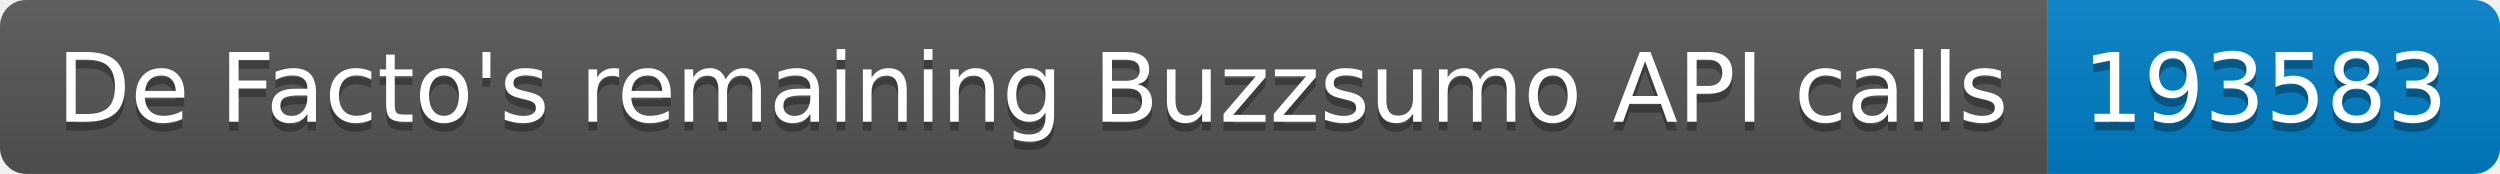
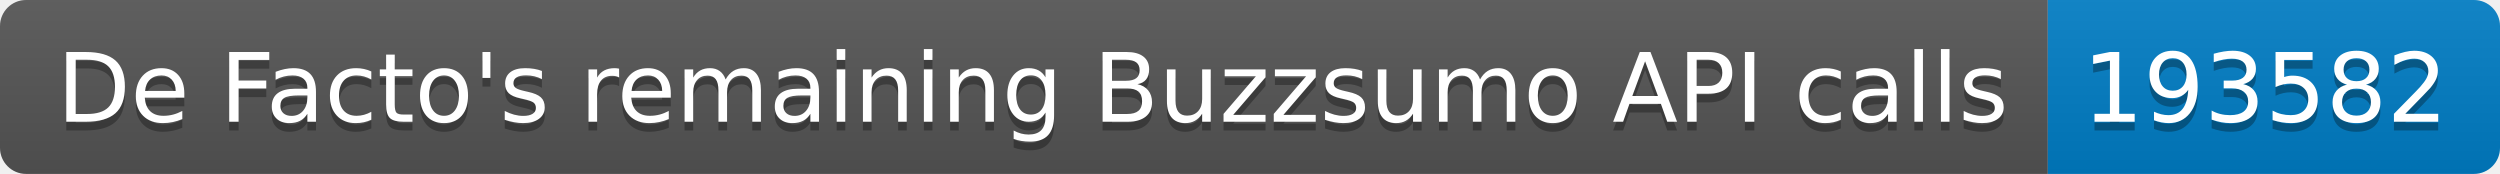
<svg xmlns="http://www.w3.org/2000/svg" width="287.5" height="20">
  <linearGradient id="smooth" x2="0" y2="100%">
    <stop offset="0" stop-color="#bbb" stop-opacity=".1" />
    <stop offset="1" stop-opacity=".1" />
  </linearGradient>
  <clipPath id="round">
    <rect width="287.5" height="20" rx="3" fill="#fff" />
  </clipPath>
  <g clip-path="url(#round)">
    <rect width="235.5" height="20" fill="#555" />
    <rect x="235.5" width="52.0" height="20" fill="#007ec6" />
    <rect width="287.5" height="20" fill="url(#smooth)" />
  </g>
  <g fill="#fff" text-anchor="middle" font-family="DejaVu Sans,Verdana,Geneva,sans-serif" font-size="110">
    <text x="1187.5" y="150" fill="#010101" fill-opacity=".3" transform="scale(0.1)" textLength="2255.0" lengthAdjust="spacing">De Facto's remaining Buzzsumo API calls</text>
    <text x="1187.5" y="140" transform="scale(0.1)" textLength="2255.0" lengthAdjust="spacing">De Facto's remaining Buzzsumo API calls</text>
-     <text x="2605.0" y="150" fill="#010101" fill-opacity=".3" transform="scale(0.1)" textLength="420.0" lengthAdjust="spacing">193583</text>
-     <text x="2605.0" y="140" transform="scale(0.1)" textLength="420.0" lengthAdjust="spacing">193583</text>
+     <text x="2605.0" y="150" fill="#010101" fill-opacity=".3" transform="scale(0.1)" textLength="420.0" lengthAdjust="spacing">193582</text>
+     <text x="2605.0" y="140" transform="scale(0.1)" textLength="420.0" lengthAdjust="spacing">193582</text>
  </g>
</svg>
